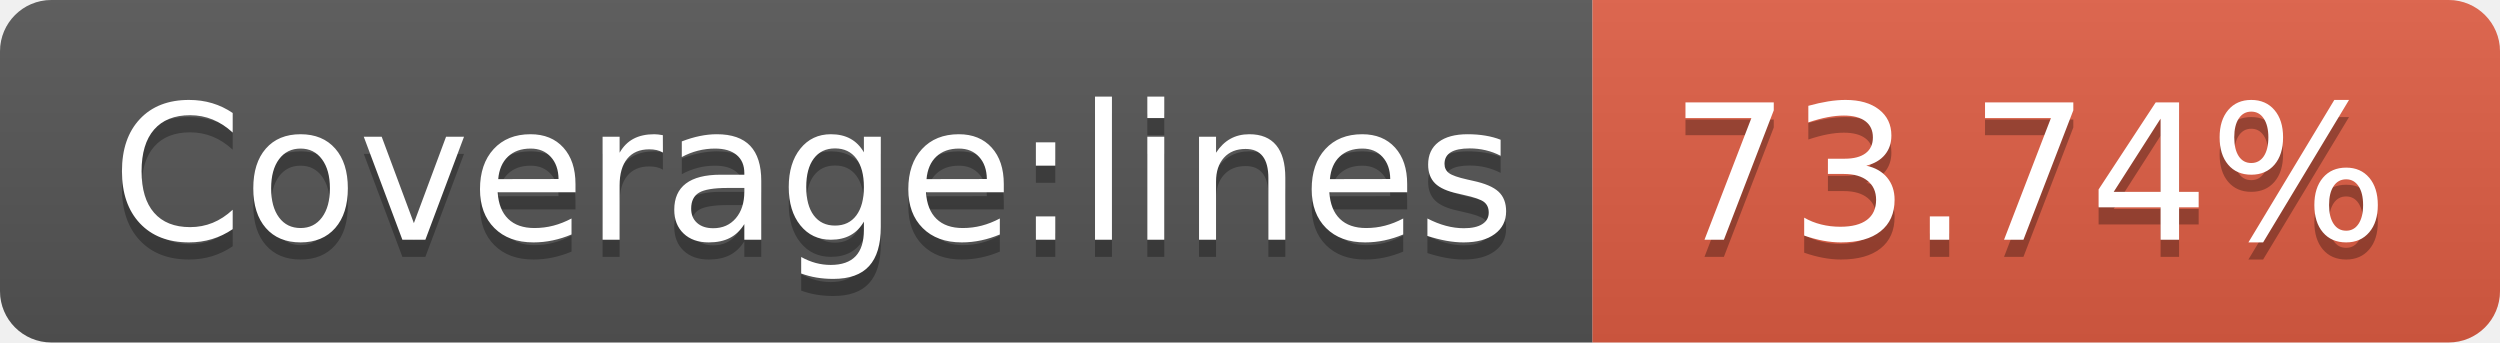
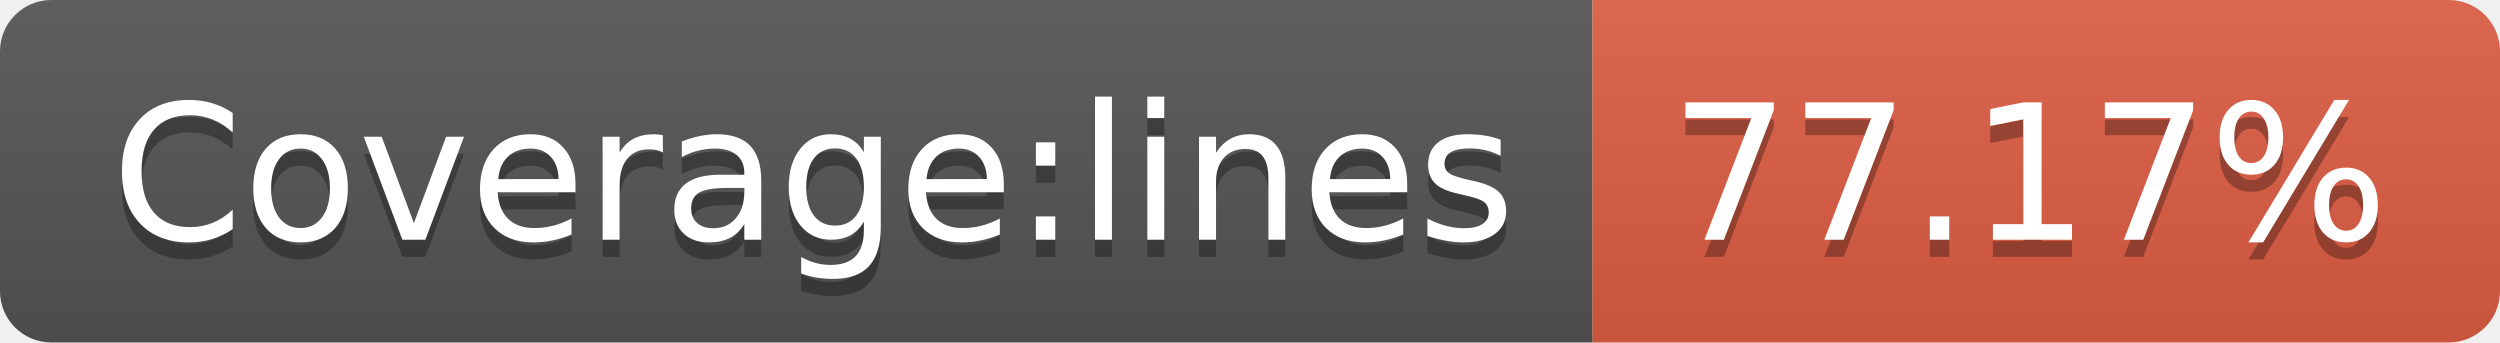
- <svg xmlns="http://www.w3.org/2000/svg" width="146" height="20" role="img" aria-label="Coverage:lines: 73.74%">
+ <svg xmlns="http://www.w3.org/2000/svg" width="146" height="20" role="img" aria-label="Coverage:lines: 77.17%">
  <linearGradient id="s" x2="0" y2="100%">
    <stop offset="0" stop-color="#bbb" stop-opacity=".1" />
    <stop offset="1" stop-opacity=".1" />
  </linearGradient>
  <clipPath id="r">
    <rect width="146" height="20" rx="3" fill="#fff" />
  </clipPath>
  <g clip-path="url(#r)">
    <rect width="93" height="20" fill="#555" />
    <rect x="93" width="53" height="20" fill="#e05d44" />
    <rect width="146" height="20" fill="url(#s)" />
  </g>
  <g fill="#fff" text-anchor="middle" font-family="Verdana,Geneva,DejaVu Sans,sans-serif" text-rendering="geometricPrecision" font-size="110">
    <text aria-hidden="true" x="475" y="150" fill="#010101" fill-opacity=".3" transform="scale(.1)" textLength="830">Coverage:lines</text>
    <text x="475" y="140" transform="scale(.1)" fill="#fff" textLength="830">Coverage:lines</text>
-     <text aria-hidden="true" x="1185" y="150" fill="#010101" fill-opacity=".3" transform="scale(.1)" textLength="430">73.74%</text>
-     <text x="1185" y="140" transform="scale(.1)" fill="#fff" textLength="430">73.74%</text>
+     <text aria-hidden="true" x="1185" y="150" fill="#010101" fill-opacity=".3" transform="scale(.1)" textLength="430">77.17%</text>
+     <text x="1185" y="140" transform="scale(.1)" fill="#fff" textLength="430">77.17%</text>
  </g>
</svg>
